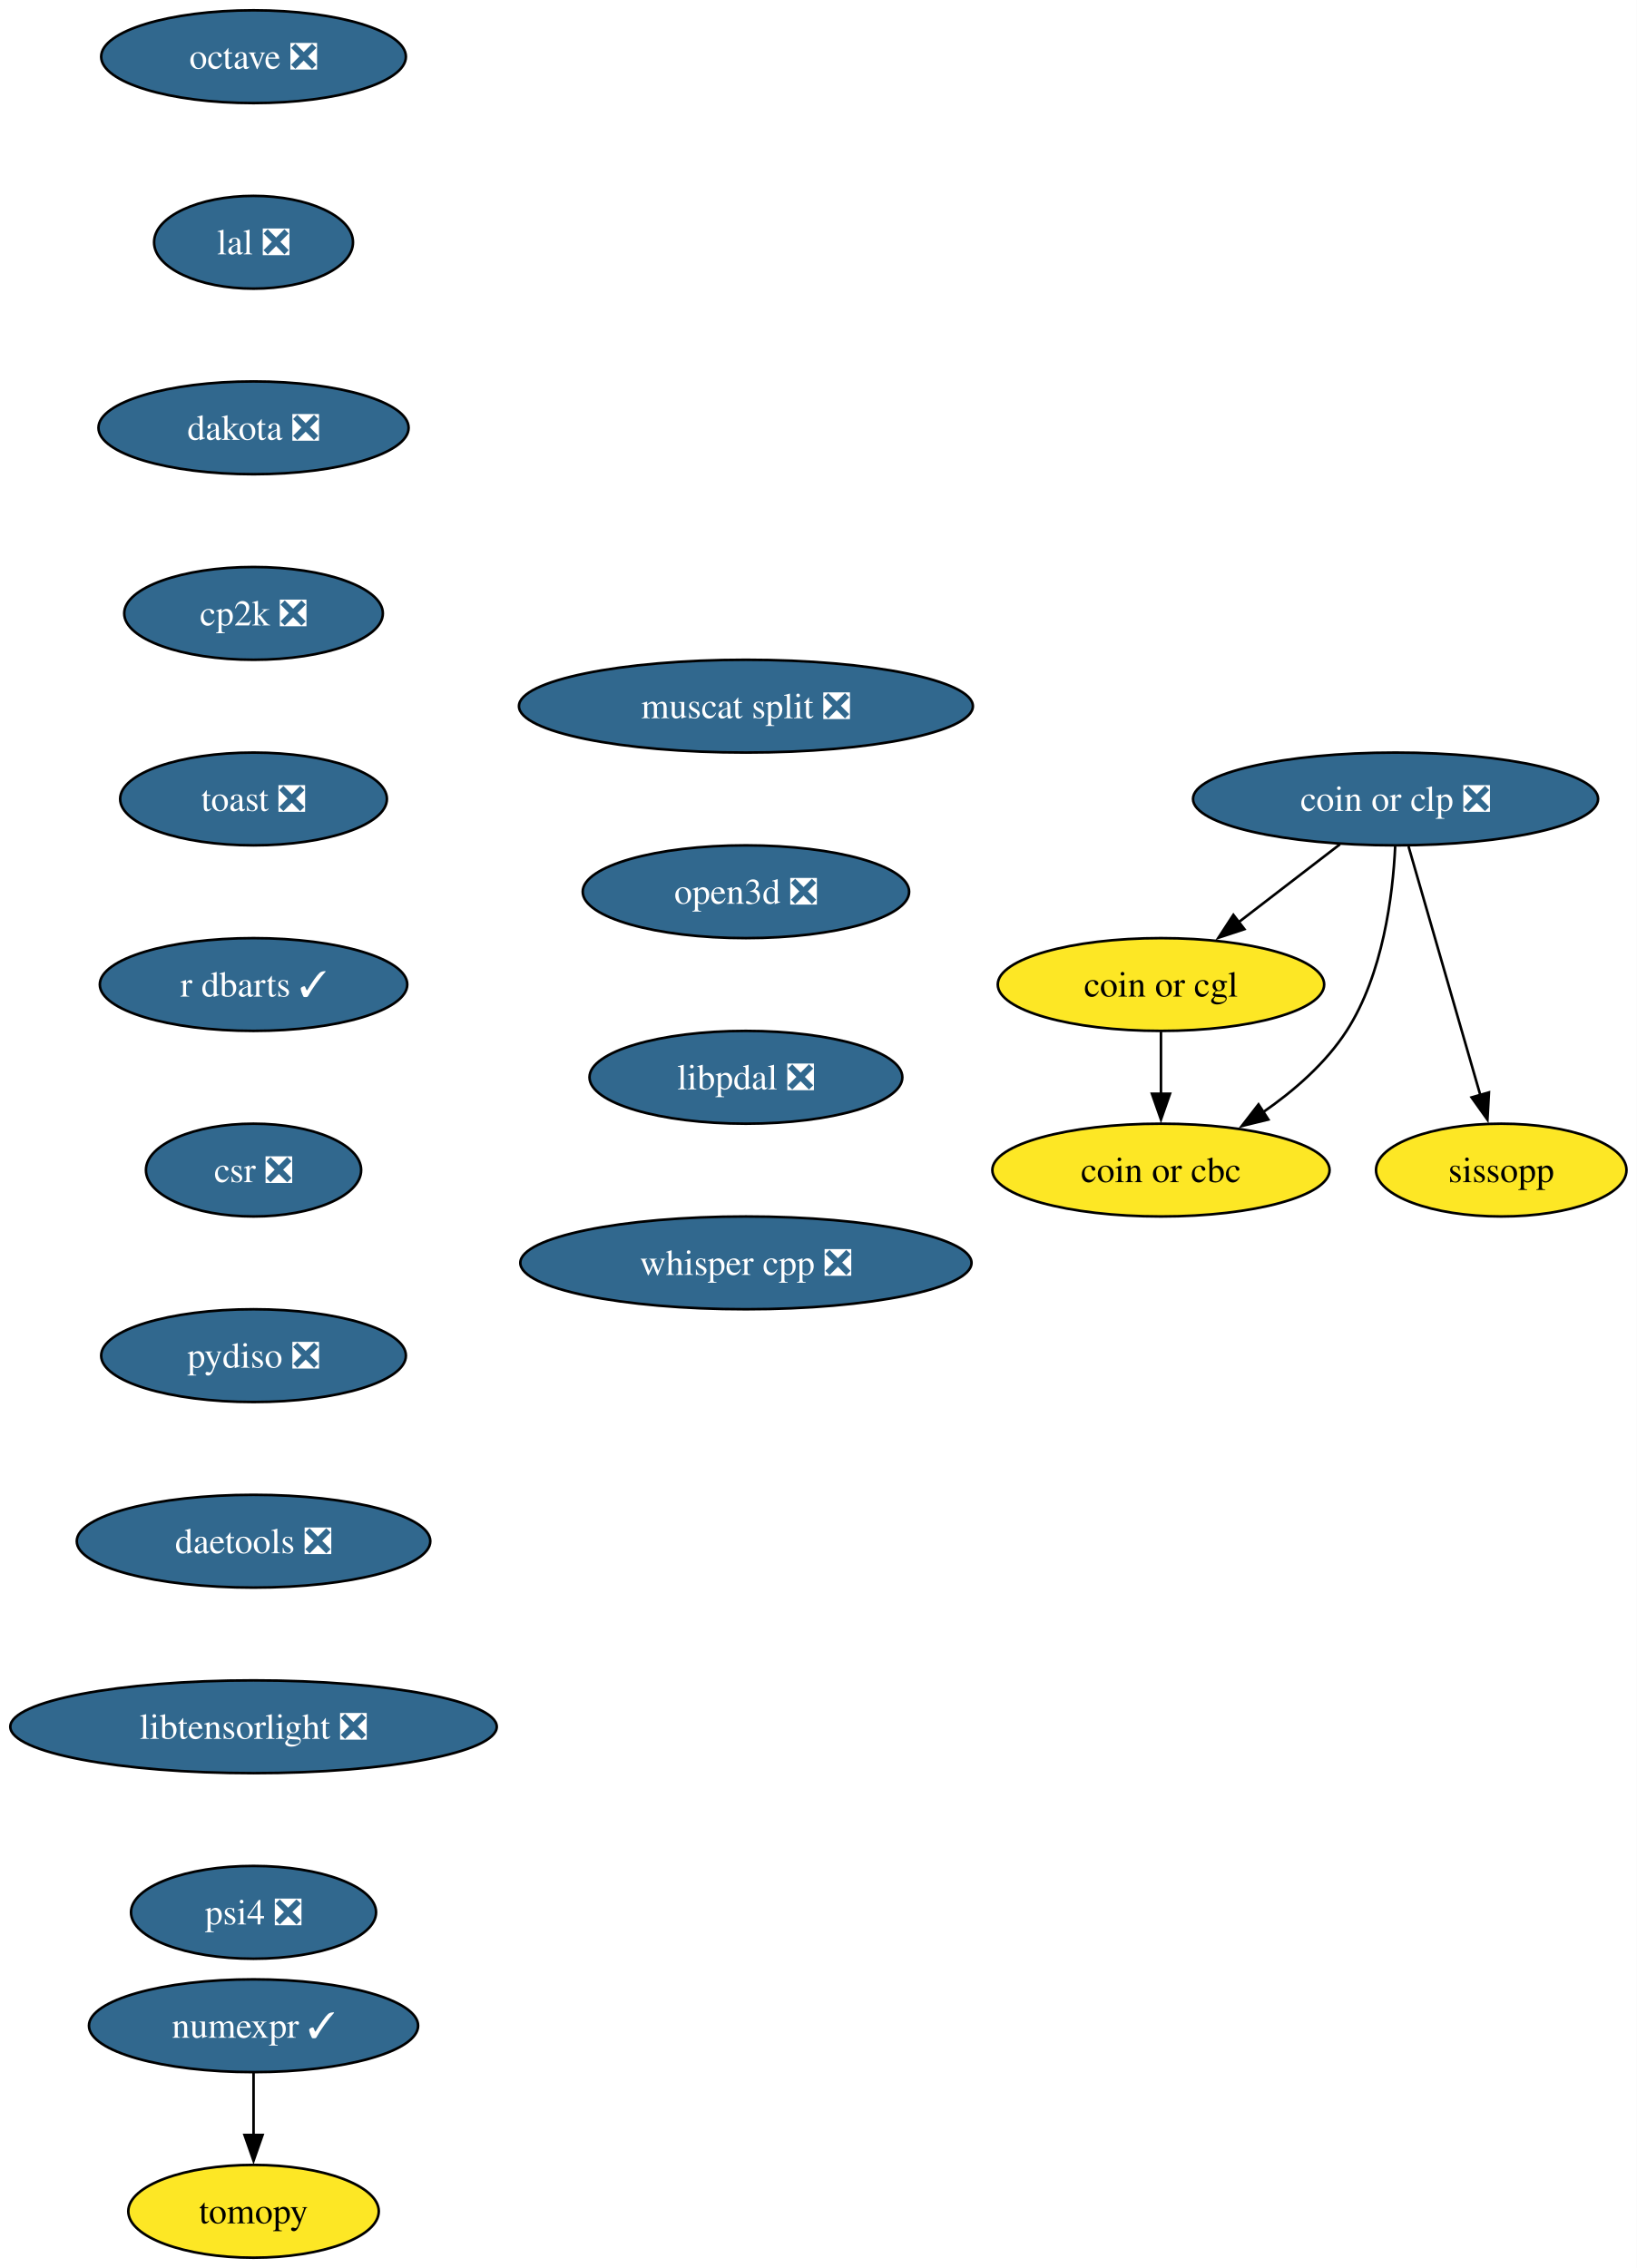
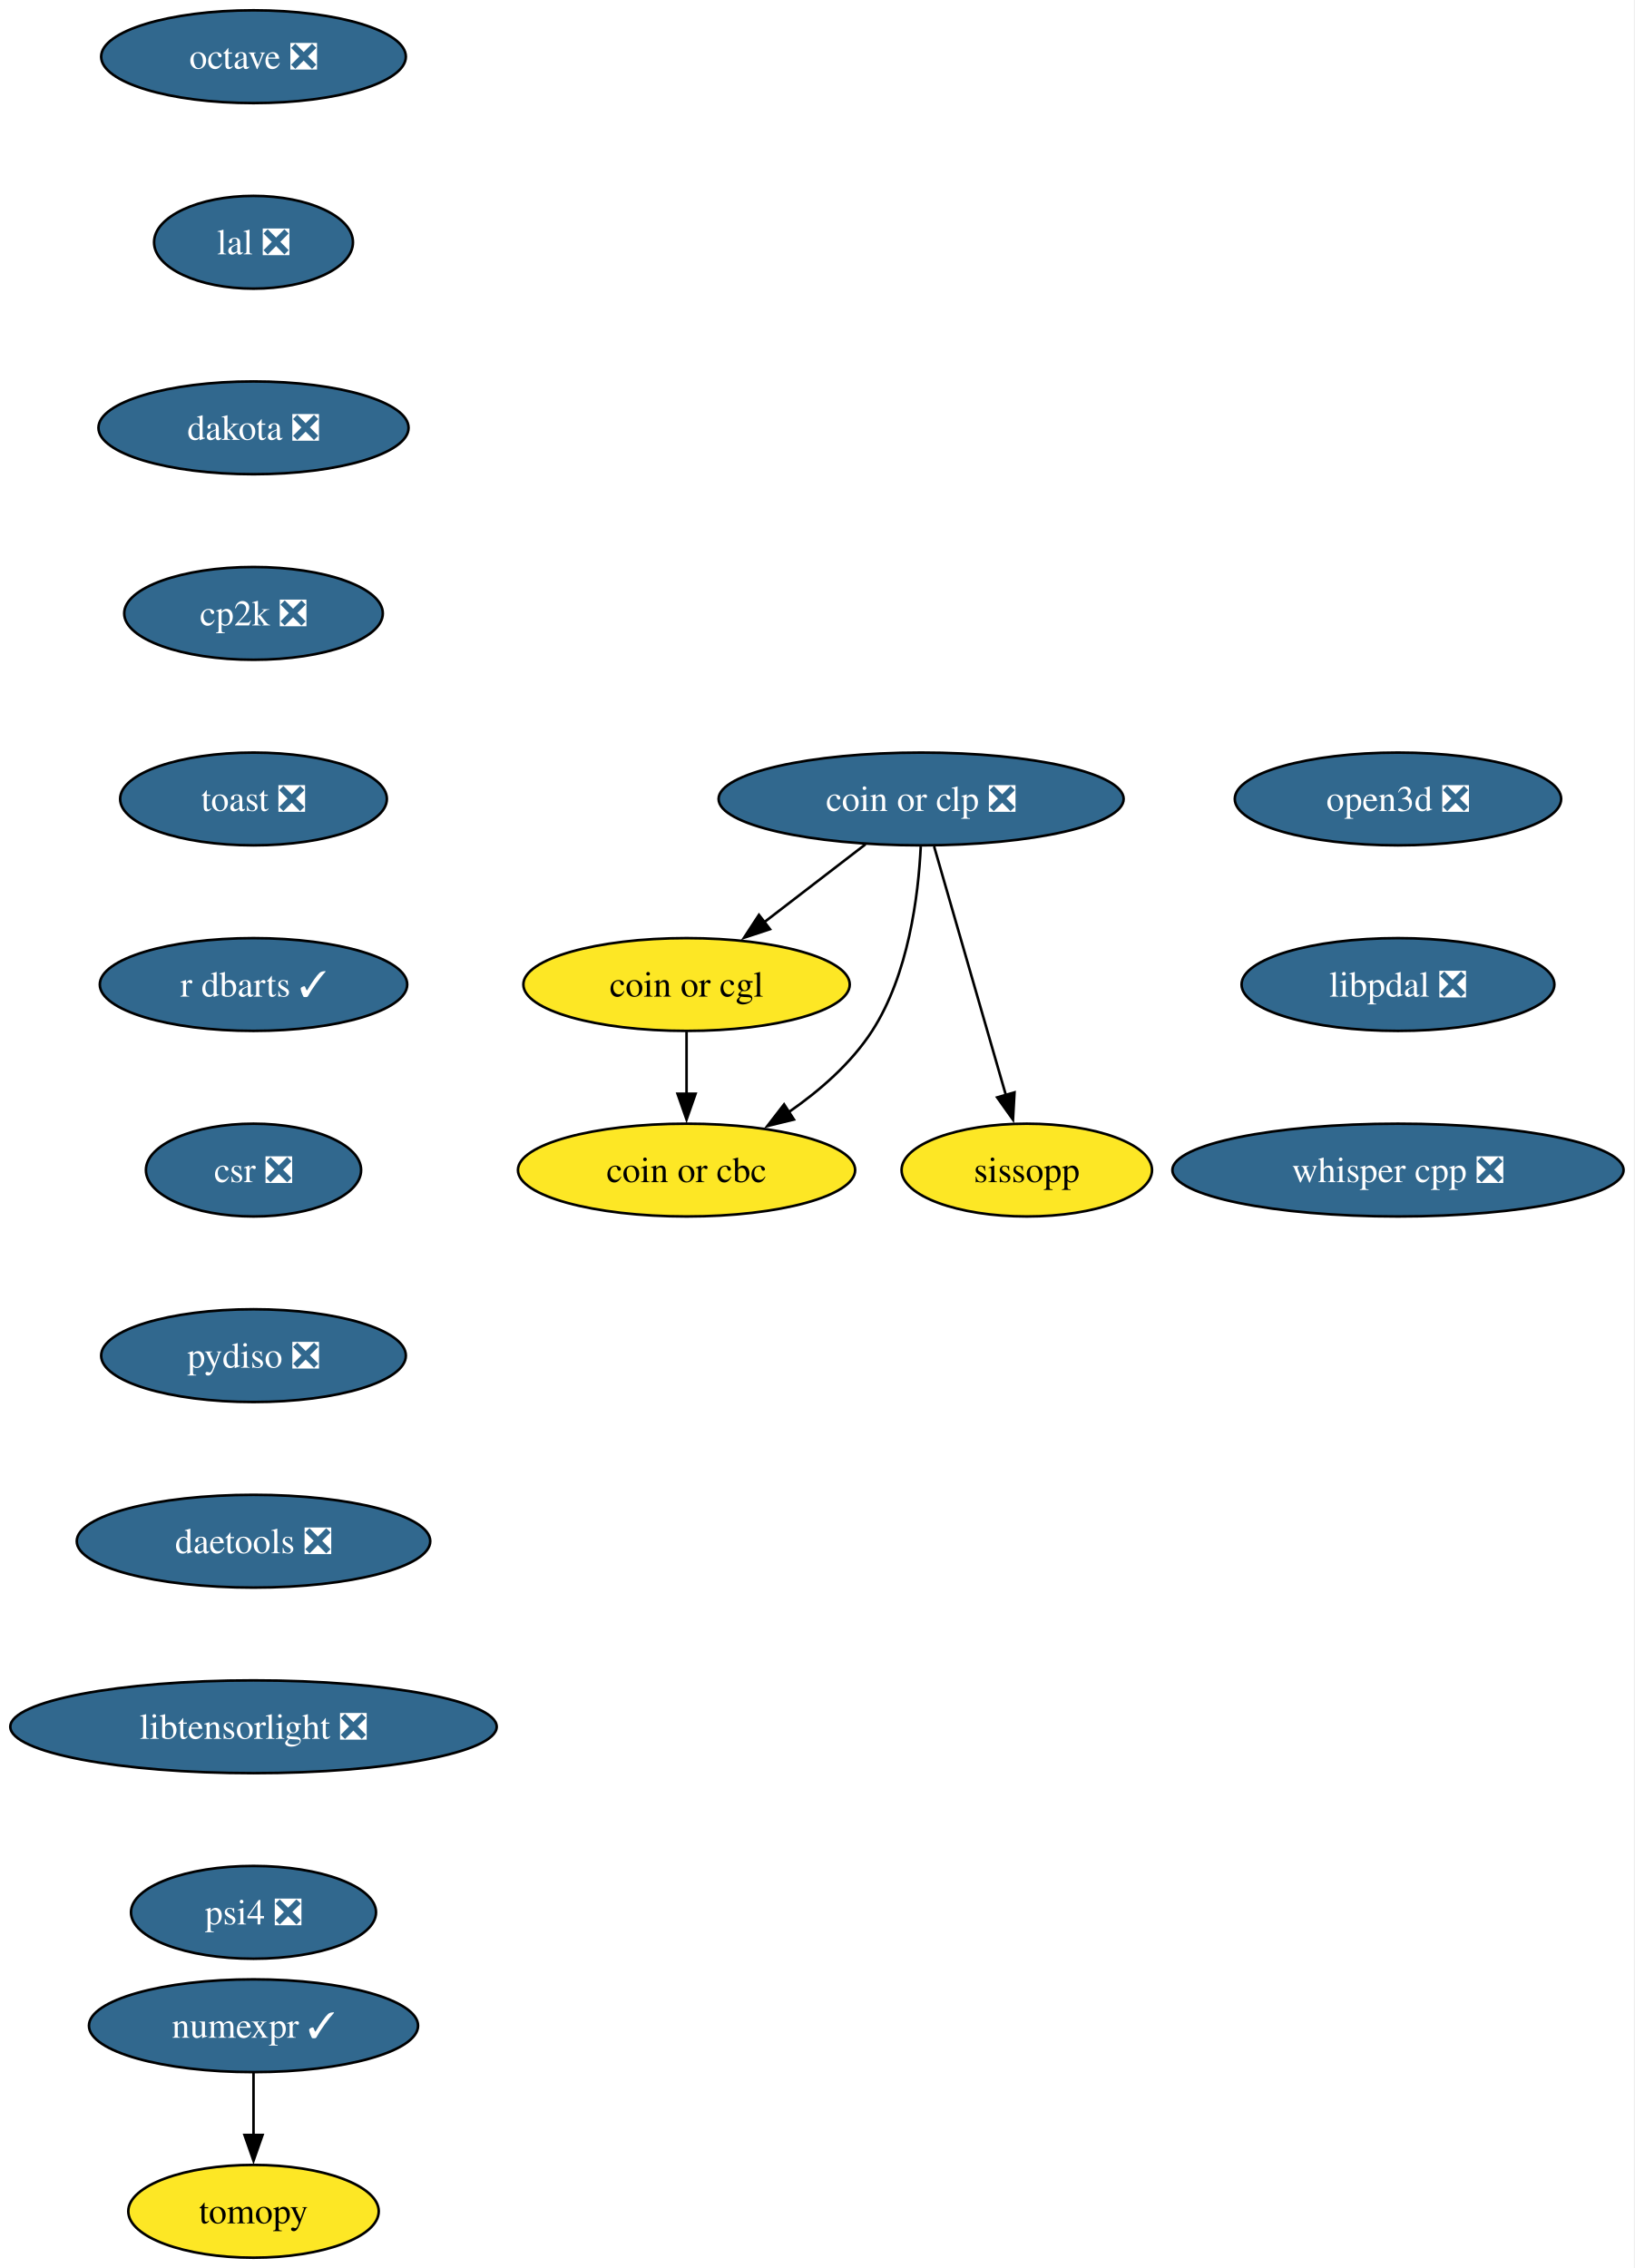
- <svg xmlns="http://www.w3.org/2000/svg" xmlns:xlink="http://www.w3.org/1999/xlink" width="635pt" height="880pt" viewBox="0.00 0.00 635.00 880.00">
+ <svg xmlns="http://www.w3.org/2000/svg" xmlns:xlink="http://www.w3.org/1999/xlink" width="634pt" height="880pt" viewBox="0.00 0.00 634.00 880.00">
  <g id="graph0" class="graph" transform="scale(1 1) rotate(0) translate(4 876)">
-     <polygon fill="white" stroke="none" points="-4,4 -4,-876 630.93,-876 630.93,4 -4,4" />
+     <polygon fill="white" stroke="none" points="-4,4 -4,-876 629.86,-876 629.86,4 -4,4" />
    <g id="node1" class="node">
      <g id="a_node1">
        <a xlink:href="https://github.com/conda-forge/numexpr-feedstock/pull/82" xlink:title="numexpr ✓">
          <ellipse fill="#31688e" stroke="black" cx="94.35" cy="-90" rx="63.84" ry="18" />
          <text xml:space="preserve" text-anchor="middle" x="94.35" y="-85.33" font-family="Times,serif" font-size="14.00" fill="white">numexpr ✓</text>
        </a>
      </g>
    </g>
    <g id="node2" class="node">
      <g id="a_node2">
        <a xlink:href="https://github.com/conda-forge/tomopy-feedstock" xlink:title="tomopy">
          <ellipse fill="#fde725" stroke="black" cx="94.35" cy="-18" rx="48.58" ry="18" />
          <text xml:space="preserve" text-anchor="middle" x="94.35" y="-13.32" font-family="Times,serif" font-size="14.00">tomopy</text>
        </a>
      </g>
    </g>
    <g id="edge1" class="edge">
      <path fill="none" stroke="black" d="M94.35,-71.7C94.35,-64.41 94.35,-55.73 94.35,-47.54" />
      <polygon fill="black" stroke="black" points="97.85,-47.62 94.35,-37.62 90.85,-47.62 97.85,-47.62" />
    </g>
    <g id="node3" class="node">
      <g id="a_node3">
        <a xlink:href="https://github.com/conda-forge/octave-feedstock/pull/147" xlink:title="octave ❎">
          <ellipse fill="#31688e" stroke="black" cx="94.35" cy="-854" rx="59.1" ry="18" />
          <text xml:space="preserve" text-anchor="middle" x="94.35" y="-849.33" font-family="Times,serif" font-size="14.00" fill="white">octave ❎</text>
        </a>
      </g>
    </g>
    <g id="node4" class="node">
      <g id="a_node4">
        <a xlink:href="https://github.com/conda-forge/lal-feedstock/pull/110" xlink:title="lal ❎">
          <ellipse fill="#31688e" stroke="black" cx="94.35" cy="-782" rx="38.58" ry="18" />
          <text xml:space="preserve" text-anchor="middle" x="94.35" y="-777.33" font-family="Times,serif" font-size="14.00" fill="white">lal ❎</text>
        </a>
      </g>
    </g>
    <g id="node5" class="node">
      <g id="a_node5">
        <a xlink:href="https://github.com/conda-forge/dakota-feedstock/pull/60" xlink:title="dakota ❎">
          <ellipse fill="#31688e" stroke="black" cx="94.35" cy="-710" rx="60.15" ry="18" />
          <text xml:space="preserve" text-anchor="middle" x="94.35" y="-705.33" font-family="Times,serif" font-size="14.00" fill="white">dakota ❎</text>
        </a>
      </g>
    </g>
    <g id="node6" class="node">
      <g id="a_node6">
        <a xlink:href="https://github.com/conda-forge/cp2k-feedstock/pull/58" xlink:title="cp2k ❎">
          <ellipse fill="#31688e" stroke="black" cx="94.35" cy="-638" rx="50.16" ry="18" />
          <text xml:space="preserve" text-anchor="middle" x="94.35" y="-633.33" font-family="Times,serif" font-size="14.00" fill="white">cp2k ❎</text>
        </a>
      </g>
    </g>
    <g id="node7" class="node">
      <g id="a_node7">
        <a xlink:href="https://github.com/conda-forge/toast-feedstock/pull/35" xlink:title="toast ❎">
          <ellipse fill="#31688e" stroke="black" cx="94.35" cy="-566" rx="51.74" ry="18" />
          <text xml:space="preserve" text-anchor="middle" x="94.35" y="-561.33" font-family="Times,serif" font-size="14.00" fill="white">toast ❎</text>
        </a>
      </g>
    </g>
    <g id="node8" class="node">
      <g id="a_node8">
        <a xlink:href="https://github.com/conda-forge/r-dbarts-feedstock/pull/23" xlink:title="r dbarts ✓">
          <ellipse fill="#31688e" stroke="black" cx="94.35" cy="-494" rx="59.63" ry="18" />
          <text xml:space="preserve" text-anchor="middle" x="94.35" y="-489.32" font-family="Times,serif" font-size="14.00" fill="white">r dbarts ✓</text>
        </a>
      </g>
    </g>
    <g id="node9" class="node">
      <g id="a_node9">
        <a xlink:href="https://github.com/conda-forge/csr-feedstock/pull/27" xlink:title="csr ❎">
          <ellipse fill="#31688e" stroke="black" cx="94.35" cy="-422" rx="41.74" ry="18" />
          <text xml:space="preserve" text-anchor="middle" x="94.35" y="-417.32" font-family="Times,serif" font-size="14.00" fill="white">csr ❎</text>
        </a>
      </g>
    </g>
    <g id="node14" class="node">
      <g id="a_node14">
        <a xlink:href="https://github.com/conda-forge/pydiso-feedstock/pull/24" xlink:title="pydiso ❎">
          <ellipse fill="#31688e" stroke="black" cx="94.35" cy="-350" rx="59.1" ry="18" />
          <text xml:space="preserve" text-anchor="middle" x="94.35" y="-345.32" font-family="Times,serif" font-size="14.00" fill="white">pydiso ❎</text>
        </a>
      </g>
    </g>
    <g id="node10" class="node">
      <g id="a_node10">
        <a xlink:href="https://github.com/conda-forge/coin-or-cgl-feedstock" xlink:title="coin or cgl">
-           <ellipse fill="#fde725" stroke="black" cx="446.35" cy="-494" rx="63.31" ry="18" />
-           <text xml:space="preserve" text-anchor="middle" x="446.35" y="-489.32" font-family="Times,serif" font-size="14.00">coin or cgl</text>
+           <ellipse fill="#fde725" stroke="black" cx="262.35" cy="-494" rx="63.31" ry="18" />
+           <text xml:space="preserve" text-anchor="middle" x="262.35" y="-489.32" font-family="Times,serif" font-size="14.00">coin or cgl</text>
        </a>
      </g>
    </g>
    <g id="node11" class="node">
      <g id="a_node11">
        <a xlink:href="https://github.com/conda-forge/coin-or-cbc-feedstock" xlink:title="coin or cbc">
-           <ellipse fill="#fde725" stroke="black" cx="446.35" cy="-422" rx="65.41" ry="18" />
-           <text xml:space="preserve" text-anchor="middle" x="446.35" y="-417.32" font-family="Times,serif" font-size="14.00">coin or cbc</text>
+           <ellipse fill="#fde725" stroke="black" cx="262.35" cy="-422" rx="65.41" ry="18" />
+           <text xml:space="preserve" text-anchor="middle" x="262.35" y="-417.32" font-family="Times,serif" font-size="14.00">coin or cbc</text>
        </a>
      </g>
    </g>
    <g id="edge8" class="edge">
-       <path fill="none" stroke="black" d="M446.35,-475.7C446.35,-468.41 446.35,-459.73 446.35,-451.54" />
-       <polygon fill="black" stroke="black" points="449.85,-451.62 446.35,-441.62 442.85,-451.62 449.85,-451.62" />
+       <path fill="none" stroke="black" d="M262.35,-475.7C262.35,-468.41 262.35,-459.73 262.35,-451.54" />
+       <polygon fill="black" stroke="black" points="265.85,-451.62 262.35,-441.62 258.85,-451.62 265.85,-451.62" />
    </g>
    <g id="node12" class="node">
      <g id="a_node12">
        <a xlink:href="https://github.com/conda-forge/coin-or-clp-feedstock/pull/25" xlink:title="coin or clp ❎">
-           <ellipse fill="#31688e" stroke="black" cx="537.35" cy="-566" rx="78.57" ry="18" />
-           <text xml:space="preserve" text-anchor="middle" x="537.35" y="-561.33" font-family="Times,serif" font-size="14.00" fill="white">coin or clp ❎</text>
+           <ellipse fill="#31688e" stroke="black" cx="353.35" cy="-566" rx="78.57" ry="18" />
+           <text xml:space="preserve" text-anchor="middle" x="353.35" y="-561.33" font-family="Times,serif" font-size="14.00" fill="white">coin or clp ❎</text>
        </a>
      </g>
    </g>
    <g id="edge9" class="edge">
-       <path fill="none" stroke="black" d="M515.78,-548.41C504.03,-539.37 489.29,-528.03 476.42,-518.13" />
-       <polygon fill="black" stroke="black" points="478.71,-515.47 468.65,-512.15 474.44,-521.02 478.71,-515.47" />
+       <path fill="none" stroke="black" d="M331.78,-548.41C320.03,-539.37 305.29,-528.03 292.42,-518.13" />
+       <polygon fill="black" stroke="black" points="294.71,-515.47 284.65,-512.15 290.44,-521.02 294.71,-515.47" />
    </g>
    <g id="edge10" class="edge">
-       <path fill="none" stroke="black" d="M537.21,-547.56C536.29,-528.54 532.49,-497.9 518.35,-476 510.24,-463.45 498.05,-452.84 486,-444.49" />
-       <polygon fill="black" stroke="black" points="488,-441.62 477.71,-439.11 484.19,-447.49 488,-441.62" />
+       <path fill="none" stroke="black" d="M353.21,-547.56C352.29,-528.54 348.49,-497.9 334.35,-476 326.24,-463.45 314.05,-452.84 302,-444.49" />
+       <polygon fill="black" stroke="black" points="304,-441.62 293.71,-439.11 300.19,-447.49 304,-441.62" />
    </g>
    <g id="node13" class="node">
      <g id="a_node13">
        <a xlink:href="https://github.com/conda-forge/sissopp-feedstock" xlink:title="sissopp">
-           <ellipse fill="#fde725" stroke="black" cx="578.35" cy="-422" rx="48.58" ry="18" />
-           <text xml:space="preserve" text-anchor="middle" x="578.35" y="-417.32" font-family="Times,serif" font-size="14.00">sissopp</text>
+           <ellipse fill="#fde725" stroke="black" cx="394.35" cy="-422" rx="48.58" ry="18" />
+           <text xml:space="preserve" text-anchor="middle" x="394.35" y="-417.32" font-family="Times,serif" font-size="14.00">sissopp</text>
        </a>
      </g>
    </g>
    <g id="edge11" class="edge">
-       <path fill="none" stroke="black" d="M542.38,-547.59C549.33,-523.5 561.96,-479.75 570.25,-451.03" />
-       <polygon fill="black" stroke="black" points="573.58,-452.14 572.99,-441.57 566.85,-450.2 573.58,-452.14" />
+       <path fill="none" stroke="black" d="M358.38,-547.59C365.33,-523.5 377.96,-479.75 386.25,-451.03" />
+       <polygon fill="black" stroke="black" points="389.58,-452.14 388.99,-441.57 382.85,-450.2 389.58,-452.14" />
    </g>
    <g id="node15" class="node">
      <g id="a_node15">
        <a xlink:href="https://github.com/conda-forge/daetools-feedstock/pull/23" xlink:title="daetools ❎">
          <ellipse fill="#31688e" stroke="black" cx="94.35" cy="-278" rx="68.57" ry="18" />
          <text xml:space="preserve" text-anchor="middle" x="94.35" y="-273.32" font-family="Times,serif" font-size="14.00" fill="white">daetools ❎</text>
        </a>
      </g>
    </g>
    <g id="node16" class="node">
      <g id="a_node16">
        <a xlink:href="https://github.com/conda-forge/libtensorlight-feedstock/pull/10" xlink:title="libtensorlight ❎">
          <ellipse fill="#31688e" stroke="black" cx="94.35" cy="-206" rx="94.35" ry="18" />
          <text xml:space="preserve" text-anchor="middle" x="94.35" y="-201.33" font-family="Times,serif" font-size="14.00" fill="white">libtensorlight ❎</text>
        </a>
      </g>
    </g>
    <g id="node17" class="node">
      <g id="a_node17">
        <a xlink:href="https://github.com/conda-forge/psi4-feedstock/pull/46" xlink:title="psi4 ❎">
          <ellipse fill="#31688e" stroke="black" cx="94.35" cy="-134" rx="47.53" ry="18" />
          <text xml:space="preserve" text-anchor="middle" x="94.35" y="-129.32" font-family="Times,serif" font-size="14.00" fill="white">psi4 ❎</text>
        </a>
      </g>
    </g>
    <g id="node18" class="node">
      <g id="a_node18">
-         <a xlink:href="https://github.com/conda-forge/muscat-split-feedstock/pull/51" xlink:title="muscat split ❎">
-           <ellipse fill="#31688e" stroke="black" cx="285.35" cy="-602" rx="88.04" ry="18" />
-           <text xml:space="preserve" text-anchor="middle" x="285.35" y="-597.33" font-family="Times,serif" font-size="14.00" fill="white">muscat split ❎</text>
+         <a xlink:href="https://github.com/conda-forge/open3d-feedstock/pull/39" xlink:title="open3d ❎">
+           <ellipse fill="#31688e" stroke="black" cx="538.35" cy="-566" rx="63.31" ry="18" />
+           <text xml:space="preserve" text-anchor="middle" x="538.35" y="-561.33" font-family="Times,serif" font-size="14.00" fill="white">open3d ❎</text>
        </a>
      </g>
    </g>
    <g id="node19" class="node">
      <g id="a_node19">
-         <a xlink:href="https://github.com/conda-forge/open3d-feedstock/pull/39" xlink:title="open3d ❎">
-           <ellipse fill="#31688e" stroke="black" cx="285.35" cy="-530" rx="63.31" ry="18" />
-           <text xml:space="preserve" text-anchor="middle" x="285.35" y="-525.33" font-family="Times,serif" font-size="14.00" fill="white">open3d ❎</text>
+         <a xlink:href="https://github.com/conda-forge/libpdal-feedstock/pull/47" xlink:title="libpdal ❎">
+           <ellipse fill="#31688e" stroke="black" cx="538.35" cy="-494" rx="60.68" ry="18" />
+           <text xml:space="preserve" text-anchor="middle" x="538.35" y="-489.32" font-family="Times,serif" font-size="14.00" fill="white">libpdal ❎</text>
        </a>
      </g>
    </g>
    <g id="node20" class="node">
      <g id="a_node20">
-         <a xlink:href="https://github.com/conda-forge/libpdal-feedstock/pull/47" xlink:title="libpdal ❎">
-           <ellipse fill="#31688e" stroke="black" cx="285.35" cy="-458" rx="60.68" ry="18" />
-           <text xml:space="preserve" text-anchor="middle" x="285.35" y="-453.32" font-family="Times,serif" font-size="14.00" fill="white">libpdal ❎</text>
-         </a>
-       </g>
-     </g>
-     <g id="node21" class="node">
-       <g id="a_node21">
        <a xlink:href="https://github.com/conda-forge/whisper.cpp-feedstock/pull/7" xlink:title="whisper cpp ❎">
-           <ellipse fill="#31688e" stroke="black" cx="285.35" cy="-386" rx="87.51" ry="18" />
-           <text xml:space="preserve" text-anchor="middle" x="285.35" y="-381.32" font-family="Times,serif" font-size="14.00" fill="white">whisper cpp ❎</text>
+           <ellipse fill="#31688e" stroke="black" cx="538.35" cy="-422" rx="87.51" ry="18" />
+           <text xml:space="preserve" text-anchor="middle" x="538.35" y="-417.32" font-family="Times,serif" font-size="14.00" fill="white">whisper cpp ❎</text>
        </a>
      </g>
    </g>
  </g>
</svg>
